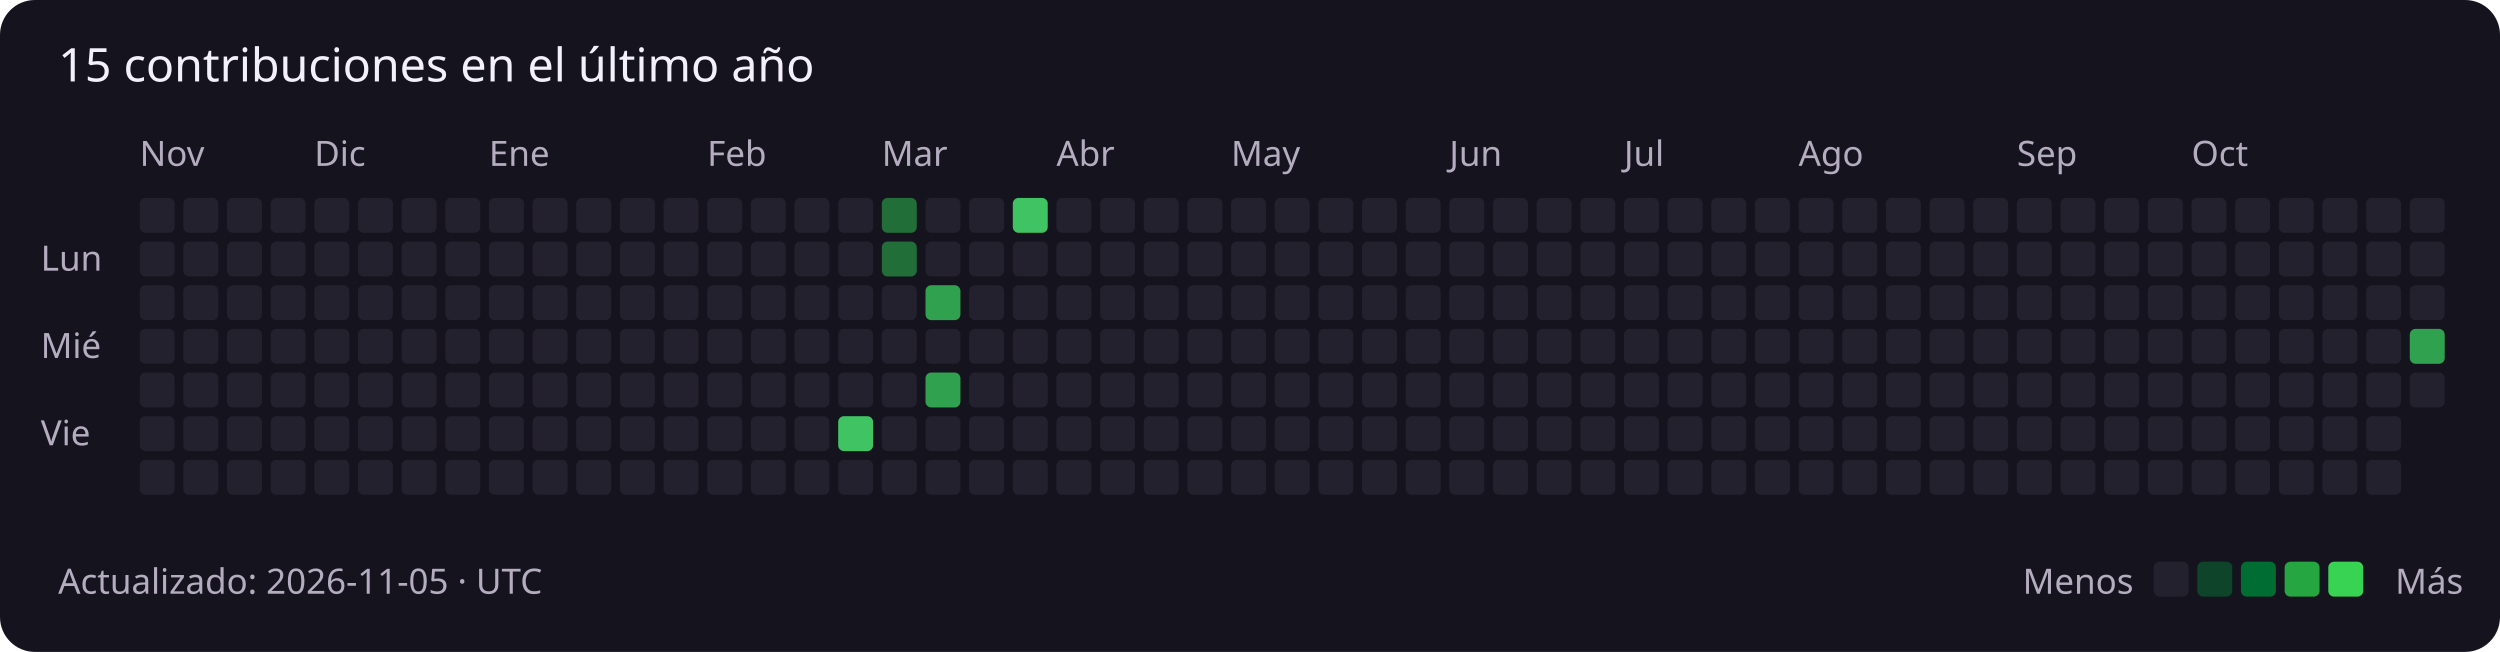
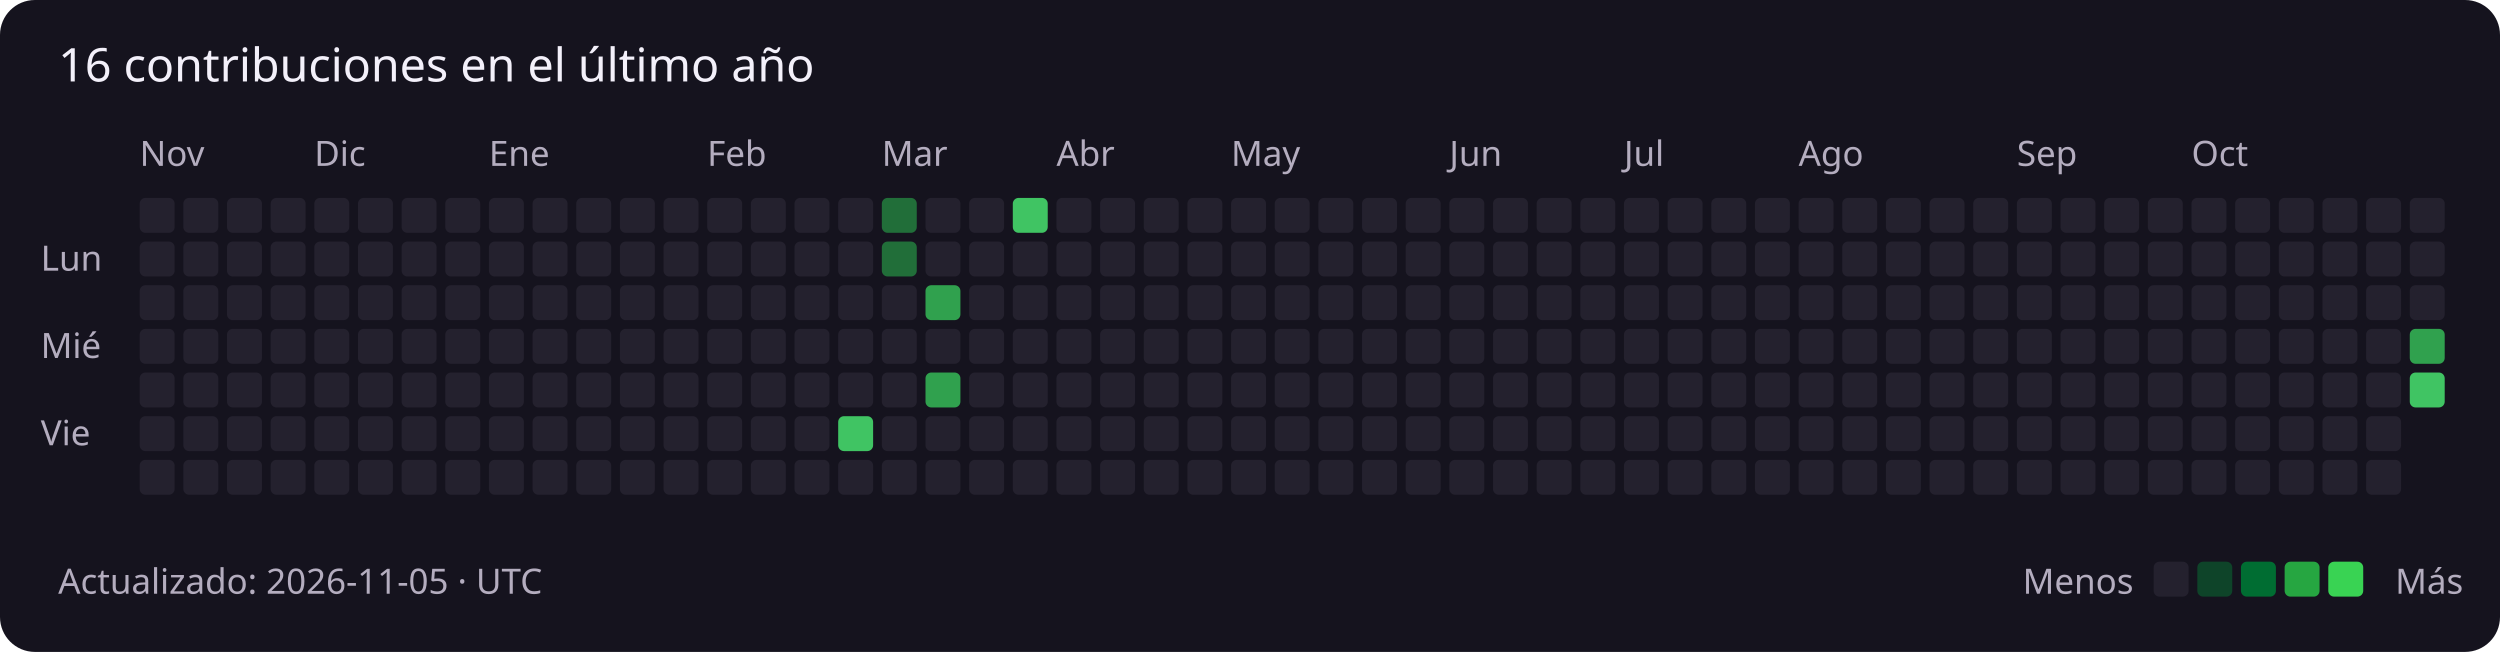
<svg xmlns="http://www.w3.org/2000/svg" width="859" height="224" viewBox="0 0 859 224" role="img" aria-labelledby="title description">
  <rect width="100%" height="100%" rx="12" fill="#15131e" />
  <g font-family="Segoe UI, sans-serif" font-size="12" fill="#b4adbf">
-     <text x="20" y="28" fill="#f3f0fa" font-size="16">15 contribuciones en el último año</text>
+     <text x="20" y="28" fill="#f3f0fa" font-size="16">16 contribuciones en el último año</text>
    <text x="48" y="57">Nov</text>
    <rect x="48" y="68" width="12" height="12" rx="2" fill="#24212e" />
    <rect x="48" y="83" width="12" height="12" rx="2" fill="#24212e" />
    <rect x="48" y="98" width="12" height="12" rx="2" fill="#24212e" />
    <rect x="48" y="113" width="12" height="12" rx="2" fill="#24212e" />
    <rect x="48" y="128" width="12" height="12" rx="2" fill="#24212e" />
    <rect x="48" y="143" width="12" height="12" rx="2" fill="#24212e" />
    <rect x="48" y="158" width="12" height="12" rx="2" fill="#24212e" />
    <rect x="63" y="68" width="12" height="12" rx="2" fill="#24212e" />
    <rect x="63" y="83" width="12" height="12" rx="2" fill="#24212e" />
    <rect x="63" y="98" width="12" height="12" rx="2" fill="#24212e" />
    <rect x="63" y="113" width="12" height="12" rx="2" fill="#24212e" />
    <rect x="63" y="128" width="12" height="12" rx="2" fill="#24212e" />
    <rect x="63" y="143" width="12" height="12" rx="2" fill="#24212e" />
    <rect x="63" y="158" width="12" height="12" rx="2" fill="#24212e" />
    <rect x="78" y="68" width="12" height="12" rx="2" fill="#24212e" />
    <rect x="78" y="83" width="12" height="12" rx="2" fill="#24212e" />
    <rect x="78" y="98" width="12" height="12" rx="2" fill="#24212e" />
    <rect x="78" y="113" width="12" height="12" rx="2" fill="#24212e" />
    <rect x="78" y="128" width="12" height="12" rx="2" fill="#24212e" />
    <rect x="78" y="143" width="12" height="12" rx="2" fill="#24212e" />
    <rect x="78" y="158" width="12" height="12" rx="2" fill="#24212e" />
    <rect x="93" y="68" width="12" height="12" rx="2" fill="#24212e" />
    <rect x="93" y="83" width="12" height="12" rx="2" fill="#24212e" />
    <rect x="93" y="98" width="12" height="12" rx="2" fill="#24212e" />
    <rect x="93" y="113" width="12" height="12" rx="2" fill="#24212e" />
    <rect x="93" y="128" width="12" height="12" rx="2" fill="#24212e" />
    <rect x="93" y="143" width="12" height="12" rx="2" fill="#24212e" />
    <rect x="93" y="158" width="12" height="12" rx="2" fill="#24212e" />
    <rect x="108" y="68" width="12" height="12" rx="2" fill="#24212e" />
    <text x="108" y="57">Dic</text>
    <rect x="108" y="83" width="12" height="12" rx="2" fill="#24212e" />
    <rect x="108" y="98" width="12" height="12" rx="2" fill="#24212e" />
    <rect x="108" y="113" width="12" height="12" rx="2" fill="#24212e" />
    <rect x="108" y="128" width="12" height="12" rx="2" fill="#24212e" />
    <rect x="108" y="143" width="12" height="12" rx="2" fill="#24212e" />
    <rect x="108" y="158" width="12" height="12" rx="2" fill="#24212e" />
    <rect x="123" y="68" width="12" height="12" rx="2" fill="#24212e" />
    <rect x="123" y="83" width="12" height="12" rx="2" fill="#24212e" />
    <rect x="123" y="98" width="12" height="12" rx="2" fill="#24212e" />
    <rect x="123" y="113" width="12" height="12" rx="2" fill="#24212e" />
    <rect x="123" y="128" width="12" height="12" rx="2" fill="#24212e" />
    <rect x="123" y="143" width="12" height="12" rx="2" fill="#24212e" />
    <rect x="123" y="158" width="12" height="12" rx="2" fill="#24212e" />
    <rect x="138" y="68" width="12" height="12" rx="2" fill="#24212e" />
    <rect x="138" y="83" width="12" height="12" rx="2" fill="#24212e" />
    <rect x="138" y="98" width="12" height="12" rx="2" fill="#24212e" />
    <rect x="138" y="113" width="12" height="12" rx="2" fill="#24212e" />
    <rect x="138" y="128" width="12" height="12" rx="2" fill="#24212e" />
    <rect x="138" y="143" width="12" height="12" rx="2" fill="#24212e" />
    <rect x="138" y="158" width="12" height="12" rx="2" fill="#24212e" />
    <rect x="153" y="68" width="12" height="12" rx="2" fill="#24212e" />
    <rect x="153" y="83" width="12" height="12" rx="2" fill="#24212e" />
    <rect x="153" y="98" width="12" height="12" rx="2" fill="#24212e" />
    <rect x="153" y="113" width="12" height="12" rx="2" fill="#24212e" />
    <rect x="153" y="128" width="12" height="12" rx="2" fill="#24212e" />
    <rect x="153" y="143" width="12" height="12" rx="2" fill="#24212e" />
    <rect x="153" y="158" width="12" height="12" rx="2" fill="#24212e" />
    <rect x="168" y="68" width="12" height="12" rx="2" fill="#24212e" />
    <rect x="168" y="83" width="12" height="12" rx="2" fill="#24212e" />
    <rect x="168" y="98" width="12" height="12" rx="2" fill="#24212e" />
    <rect x="168" y="113" width="12" height="12" rx="2" fill="#24212e" />
    <text x="168" y="57">Ene</text>
    <rect x="168" y="128" width="12" height="12" rx="2" fill="#24212e" />
    <rect x="168" y="143" width="12" height="12" rx="2" fill="#24212e" />
    <rect x="168" y="158" width="12" height="12" rx="2" fill="#24212e" />
    <rect x="183" y="68" width="12" height="12" rx="2" fill="#24212e" />
    <rect x="183" y="83" width="12" height="12" rx="2" fill="#24212e" />
    <rect x="183" y="98" width="12" height="12" rx="2" fill="#24212e" />
    <rect x="183" y="113" width="12" height="12" rx="2" fill="#24212e" />
    <rect x="183" y="128" width="12" height="12" rx="2" fill="#24212e" />
    <rect x="183" y="143" width="12" height="12" rx="2" fill="#24212e" />
    <rect x="183" y="158" width="12" height="12" rx="2" fill="#24212e" />
    <rect x="198" y="68" width="12" height="12" rx="2" fill="#24212e" />
    <rect x="198" y="83" width="12" height="12" rx="2" fill="#24212e" />
    <rect x="198" y="98" width="12" height="12" rx="2" fill="#24212e" />
    <rect x="198" y="113" width="12" height="12" rx="2" fill="#24212e" />
    <rect x="198" y="128" width="12" height="12" rx="2" fill="#24212e" />
    <rect x="198" y="143" width="12" height="12" rx="2" fill="#24212e" />
    <rect x="198" y="158" width="12" height="12" rx="2" fill="#24212e" />
    <rect x="213" y="68" width="12" height="12" rx="2" fill="#24212e" />
    <rect x="213" y="83" width="12" height="12" rx="2" fill="#24212e" />
    <rect x="213" y="98" width="12" height="12" rx="2" fill="#24212e" />
    <rect x="213" y="113" width="12" height="12" rx="2" fill="#24212e" />
    <rect x="213" y="128" width="12" height="12" rx="2" fill="#24212e" />
    <rect x="213" y="143" width="12" height="12" rx="2" fill="#24212e" />
    <rect x="213" y="158" width="12" height="12" rx="2" fill="#24212e" />
    <rect x="228" y="68" width="12" height="12" rx="2" fill="#24212e" />
    <rect x="228" y="83" width="12" height="12" rx="2" fill="#24212e" />
    <rect x="228" y="98" width="12" height="12" rx="2" fill="#24212e" />
    <rect x="228" y="113" width="12" height="12" rx="2" fill="#24212e" />
    <rect x="228" y="128" width="12" height="12" rx="2" fill="#24212e" />
    <rect x="228" y="143" width="12" height="12" rx="2" fill="#24212e" />
    <rect x="228" y="158" width="12" height="12" rx="2" fill="#24212e" />
    <text x="243" y="57">Feb</text>
    <rect x="243" y="68" width="12" height="12" rx="2" fill="#24212e" />
    <rect x="243" y="83" width="12" height="12" rx="2" fill="#24212e" />
    <rect x="243" y="98" width="12" height="12" rx="2" fill="#24212e" />
    <rect x="243" y="113" width="12" height="12" rx="2" fill="#24212e" />
    <rect x="243" y="128" width="12" height="12" rx="2" fill="#24212e" />
    <rect x="243" y="143" width="12" height="12" rx="2" fill="#24212e" />
    <rect x="243" y="158" width="12" height="12" rx="2" fill="#24212e" />
    <rect x="258" y="68" width="12" height="12" rx="2" fill="#24212e" />
    <rect x="258" y="83" width="12" height="12" rx="2" fill="#24212e" />
    <rect x="258" y="98" width="12" height="12" rx="2" fill="#24212e" />
    <rect x="258" y="113" width="12" height="12" rx="2" fill="#24212e" />
    <rect x="258" y="128" width="12" height="12" rx="2" fill="#24212e" />
    <rect x="258" y="143" width="12" height="12" rx="2" fill="#24212e" />
    <rect x="258" y="158" width="12" height="12" rx="2" fill="#24212e" />
    <rect x="273" y="68" width="12" height="12" rx="2" fill="#24212e" />
    <rect x="273" y="83" width="12" height="12" rx="2" fill="#24212e" />
    <rect x="273" y="98" width="12" height="12" rx="2" fill="#24212e" />
    <rect x="273" y="113" width="12" height="12" rx="2" fill="#24212e" />
    <rect x="273" y="128" width="12" height="12" rx="2" fill="#24212e" />
    <rect x="273" y="143" width="12" height="12" rx="2" fill="#24212e" />
    <rect x="273" y="158" width="12" height="12" rx="2" fill="#24212e" />
    <rect x="288" y="68" width="12" height="12" rx="2" fill="#24212e" />
    <rect x="288" y="83" width="12" height="12" rx="2" fill="#24212e" />
    <rect x="288" y="98" width="12" height="12" rx="2" fill="#24212e" />
    <rect x="288" y="113" width="12" height="12" rx="2" fill="#24212e" />
    <rect x="288" y="128" width="12" height="12" rx="2" fill="#24212e" />
    <rect x="288" y="143" width="12" height="12" rx="2" fill="#40c463" />
    <rect x="288" y="158" width="12" height="12" rx="2" fill="#24212e" />
    <text x="303" y="57">Mar</text>
    <rect x="303" y="68" width="12" height="12" rx="2" fill="#216e39" />
    <rect x="303" y="83" width="12" height="12" rx="2" fill="#216e39" />
    <rect x="303" y="98" width="12" height="12" rx="2" fill="#24212e" />
    <rect x="303" y="113" width="12" height="12" rx="2" fill="#24212e" />
    <rect x="303" y="128" width="12" height="12" rx="2" fill="#24212e" />
    <rect x="303" y="143" width="12" height="12" rx="2" fill="#24212e" />
    <rect x="303" y="158" width="12" height="12" rx="2" fill="#24212e" />
    <rect x="318" y="68" width="12" height="12" rx="2" fill="#24212e" />
    <rect x="318" y="83" width="12" height="12" rx="2" fill="#24212e" />
    <rect x="318" y="98" width="12" height="12" rx="2" fill="#30a14e" />
    <rect x="318" y="113" width="12" height="12" rx="2" fill="#24212e" />
    <rect x="318" y="128" width="12" height="12" rx="2" fill="#30a14e" />
    <rect x="318" y="143" width="12" height="12" rx="2" fill="#24212e" />
    <rect x="318" y="158" width="12" height="12" rx="2" fill="#24212e" />
    <rect x="333" y="68" width="12" height="12" rx="2" fill="#24212e" />
    <rect x="333" y="83" width="12" height="12" rx="2" fill="#24212e" />
    <rect x="333" y="98" width="12" height="12" rx="2" fill="#24212e" />
    <rect x="333" y="113" width="12" height="12" rx="2" fill="#24212e" />
    <rect x="333" y="128" width="12" height="12" rx="2" fill="#24212e" />
    <rect x="333" y="143" width="12" height="12" rx="2" fill="#24212e" />
    <rect x="333" y="158" width="12" height="12" rx="2" fill="#24212e" />
    <rect x="348" y="68" width="12" height="12" rx="2" fill="#40c463" />
    <rect x="348" y="83" width="12" height="12" rx="2" fill="#24212e" />
    <rect x="348" y="98" width="12" height="12" rx="2" fill="#24212e" />
    <rect x="348" y="113" width="12" height="12" rx="2" fill="#24212e" />
    <rect x="348" y="128" width="12" height="12" rx="2" fill="#24212e" />
    <rect x="348" y="143" width="12" height="12" rx="2" fill="#24212e" />
    <rect x="348" y="158" width="12" height="12" rx="2" fill="#24212e" />
    <rect x="363" y="68" width="12" height="12" rx="2" fill="#24212e" />
    <rect x="363" y="83" width="12" height="12" rx="2" fill="#24212e" />
    <rect x="363" y="98" width="12" height="12" rx="2" fill="#24212e" />
    <text x="363" y="57">Abr</text>
    <rect x="363" y="113" width="12" height="12" rx="2" fill="#24212e" />
    <rect x="363" y="128" width="12" height="12" rx="2" fill="#24212e" />
    <rect x="363" y="143" width="12" height="12" rx="2" fill="#24212e" />
    <rect x="363" y="158" width="12" height="12" rx="2" fill="#24212e" />
    <rect x="378" y="68" width="12" height="12" rx="2" fill="#24212e" />
    <rect x="378" y="83" width="12" height="12" rx="2" fill="#24212e" />
    <rect x="378" y="98" width="12" height="12" rx="2" fill="#24212e" />
    <rect x="378" y="113" width="12" height="12" rx="2" fill="#24212e" />
    <rect x="378" y="128" width="12" height="12" rx="2" fill="#24212e" />
    <rect x="378" y="143" width="12" height="12" rx="2" fill="#24212e" />
    <rect x="378" y="158" width="12" height="12" rx="2" fill="#24212e" />
    <rect x="393" y="68" width="12" height="12" rx="2" fill="#24212e" />
    <rect x="393" y="83" width="12" height="12" rx="2" fill="#24212e" />
    <rect x="393" y="98" width="12" height="12" rx="2" fill="#24212e" />
    <rect x="393" y="113" width="12" height="12" rx="2" fill="#24212e" />
    <rect x="393" y="128" width="12" height="12" rx="2" fill="#24212e" />
    <rect x="393" y="143" width="12" height="12" rx="2" fill="#24212e" />
    <rect x="393" y="158" width="12" height="12" rx="2" fill="#24212e" />
    <rect x="408" y="68" width="12" height="12" rx="2" fill="#24212e" />
    <rect x="408" y="83" width="12" height="12" rx="2" fill="#24212e" />
    <rect x="408" y="98" width="12" height="12" rx="2" fill="#24212e" />
    <rect x="408" y="113" width="12" height="12" rx="2" fill="#24212e" />
    <rect x="408" y="128" width="12" height="12" rx="2" fill="#24212e" />
    <rect x="408" y="143" width="12" height="12" rx="2" fill="#24212e" />
    <rect x="408" y="158" width="12" height="12" rx="2" fill="#24212e" />
    <rect x="423" y="68" width="12" height="12" rx="2" fill="#24212e" />
    <rect x="423" y="83" width="12" height="12" rx="2" fill="#24212e" />
    <rect x="423" y="98" width="12" height="12" rx="2" fill="#24212e" />
    <rect x="423" y="113" width="12" height="12" rx="2" fill="#24212e" />
    <rect x="423" y="128" width="12" height="12" rx="2" fill="#24212e" />
    <text x="423" y="57">May</text>
    <rect x="423" y="143" width="12" height="12" rx="2" fill="#24212e" />
    <rect x="423" y="158" width="12" height="12" rx="2" fill="#24212e" />
    <rect x="438" y="68" width="12" height="12" rx="2" fill="#24212e" />
    <rect x="438" y="83" width="12" height="12" rx="2" fill="#24212e" />
    <rect x="438" y="98" width="12" height="12" rx="2" fill="#24212e" />
    <rect x="438" y="113" width="12" height="12" rx="2" fill="#24212e" />
    <rect x="438" y="128" width="12" height="12" rx="2" fill="#24212e" />
    <rect x="438" y="143" width="12" height="12" rx="2" fill="#24212e" />
    <rect x="438" y="158" width="12" height="12" rx="2" fill="#24212e" />
    <rect x="453" y="68" width="12" height="12" rx="2" fill="#24212e" />
    <rect x="453" y="83" width="12" height="12" rx="2" fill="#24212e" />
    <rect x="453" y="98" width="12" height="12" rx="2" fill="#24212e" />
    <rect x="453" y="113" width="12" height="12" rx="2" fill="#24212e" />
    <rect x="453" y="128" width="12" height="12" rx="2" fill="#24212e" />
    <rect x="453" y="143" width="12" height="12" rx="2" fill="#24212e" />
    <rect x="453" y="158" width="12" height="12" rx="2" fill="#24212e" />
    <rect x="468" y="68" width="12" height="12" rx="2" fill="#24212e" />
    <rect x="468" y="83" width="12" height="12" rx="2" fill="#24212e" />
    <rect x="468" y="98" width="12" height="12" rx="2" fill="#24212e" />
    <rect x="468" y="113" width="12" height="12" rx="2" fill="#24212e" />
    <rect x="468" y="128" width="12" height="12" rx="2" fill="#24212e" />
    <rect x="468" y="143" width="12" height="12" rx="2" fill="#24212e" />
    <rect x="468" y="158" width="12" height="12" rx="2" fill="#24212e" />
    <rect x="483" y="68" width="12" height="12" rx="2" fill="#24212e" />
    <rect x="483" y="83" width="12" height="12" rx="2" fill="#24212e" />
    <rect x="483" y="98" width="12" height="12" rx="2" fill="#24212e" />
    <rect x="483" y="113" width="12" height="12" rx="2" fill="#24212e" />
    <rect x="483" y="128" width="12" height="12" rx="2" fill="#24212e" />
    <rect x="483" y="143" width="12" height="12" rx="2" fill="#24212e" />
    <rect x="483" y="158" width="12" height="12" rx="2" fill="#24212e" />
    <rect x="498" y="68" width="12" height="12" rx="2" fill="#24212e" />
    <text x="498" y="57">Jun</text>
    <rect x="498" y="83" width="12" height="12" rx="2" fill="#24212e" />
    <rect x="498" y="98" width="12" height="12" rx="2" fill="#24212e" />
    <rect x="498" y="113" width="12" height="12" rx="2" fill="#24212e" />
    <rect x="498" y="128" width="12" height="12" rx="2" fill="#24212e" />
    <rect x="498" y="143" width="12" height="12" rx="2" fill="#24212e" />
    <rect x="498" y="158" width="12" height="12" rx="2" fill="#24212e" />
    <rect x="513" y="68" width="12" height="12" rx="2" fill="#24212e" />
    <rect x="513" y="83" width="12" height="12" rx="2" fill="#24212e" />
    <rect x="513" y="98" width="12" height="12" rx="2" fill="#24212e" />
    <rect x="513" y="113" width="12" height="12" rx="2" fill="#24212e" />
    <rect x="513" y="128" width="12" height="12" rx="2" fill="#24212e" />
    <rect x="513" y="143" width="12" height="12" rx="2" fill="#24212e" />
    <rect x="513" y="158" width="12" height="12" rx="2" fill="#24212e" />
    <rect x="528" y="68" width="12" height="12" rx="2" fill="#24212e" />
    <rect x="528" y="83" width="12" height="12" rx="2" fill="#24212e" />
    <rect x="528" y="98" width="12" height="12" rx="2" fill="#24212e" />
    <rect x="528" y="113" width="12" height="12" rx="2" fill="#24212e" />
    <rect x="528" y="128" width="12" height="12" rx="2" fill="#24212e" />
    <rect x="528" y="143" width="12" height="12" rx="2" fill="#24212e" />
    <rect x="528" y="158" width="12" height="12" rx="2" fill="#24212e" />
    <rect x="543" y="68" width="12" height="12" rx="2" fill="#24212e" />
    <rect x="543" y="83" width="12" height="12" rx="2" fill="#24212e" />
    <rect x="543" y="98" width="12" height="12" rx="2" fill="#24212e" />
    <rect x="543" y="113" width="12" height="12" rx="2" fill="#24212e" />
    <rect x="543" y="128" width="12" height="12" rx="2" fill="#24212e" />
    <rect x="543" y="143" width="12" height="12" rx="2" fill="#24212e" />
    <rect x="543" y="158" width="12" height="12" rx="2" fill="#24212e" />
    <rect x="558" y="68" width="12" height="12" rx="2" fill="#24212e" />
    <rect x="558" y="83" width="12" height="12" rx="2" fill="#24212e" />
    <rect x="558" y="98" width="12" height="12" rx="2" fill="#24212e" />
    <text x="558" y="57">Jul</text>
    <rect x="558" y="113" width="12" height="12" rx="2" fill="#24212e" />
    <rect x="558" y="128" width="12" height="12" rx="2" fill="#24212e" />
    <rect x="558" y="143" width="12" height="12" rx="2" fill="#24212e" />
    <rect x="558" y="158" width="12" height="12" rx="2" fill="#24212e" />
    <rect x="573" y="68" width="12" height="12" rx="2" fill="#24212e" />
    <rect x="573" y="83" width="12" height="12" rx="2" fill="#24212e" />
    <rect x="573" y="98" width="12" height="12" rx="2" fill="#24212e" />
    <rect x="573" y="113" width="12" height="12" rx="2" fill="#24212e" />
    <rect x="573" y="128" width="12" height="12" rx="2" fill="#24212e" />
    <rect x="573" y="143" width="12" height="12" rx="2" fill="#24212e" />
    <rect x="573" y="158" width="12" height="12" rx="2" fill="#24212e" />
    <rect x="588" y="68" width="12" height="12" rx="2" fill="#24212e" />
    <rect x="588" y="83" width="12" height="12" rx="2" fill="#24212e" />
    <rect x="588" y="98" width="12" height="12" rx="2" fill="#24212e" />
    <rect x="588" y="113" width="12" height="12" rx="2" fill="#24212e" />
    <rect x="588" y="128" width="12" height="12" rx="2" fill="#24212e" />
    <rect x="588" y="143" width="12" height="12" rx="2" fill="#24212e" />
    <rect x="588" y="158" width="12" height="12" rx="2" fill="#24212e" />
    <rect x="603" y="68" width="12" height="12" rx="2" fill="#24212e" />
    <rect x="603" y="83" width="12" height="12" rx="2" fill="#24212e" />
    <rect x="603" y="98" width="12" height="12" rx="2" fill="#24212e" />
    <rect x="603" y="113" width="12" height="12" rx="2" fill="#24212e" />
    <rect x="603" y="128" width="12" height="12" rx="2" fill="#24212e" />
    <rect x="603" y="143" width="12" height="12" rx="2" fill="#24212e" />
    <rect x="603" y="158" width="12" height="12" rx="2" fill="#24212e" />
    <rect x="618" y="68" width="12" height="12" rx="2" fill="#24212e" />
    <rect x="618" y="83" width="12" height="12" rx="2" fill="#24212e" />
    <rect x="618" y="98" width="12" height="12" rx="2" fill="#24212e" />
    <rect x="618" y="113" width="12" height="12" rx="2" fill="#24212e" />
    <rect x="618" y="128" width="12" height="12" rx="2" fill="#24212e" />
    <rect x="618" y="143" width="12" height="12" rx="2" fill="#24212e" />
    <text x="618" y="57">Ago</text>
    <rect x="618" y="158" width="12" height="12" rx="2" fill="#24212e" />
    <rect x="633" y="68" width="12" height="12" rx="2" fill="#24212e" />
    <rect x="633" y="83" width="12" height="12" rx="2" fill="#24212e" />
    <rect x="633" y="98" width="12" height="12" rx="2" fill="#24212e" />
    <rect x="633" y="113" width="12" height="12" rx="2" fill="#24212e" />
    <rect x="633" y="128" width="12" height="12" rx="2" fill="#24212e" />
    <rect x="633" y="143" width="12" height="12" rx="2" fill="#24212e" />
    <rect x="633" y="158" width="12" height="12" rx="2" fill="#24212e" />
    <rect x="648" y="68" width="12" height="12" rx="2" fill="#24212e" />
    <rect x="648" y="83" width="12" height="12" rx="2" fill="#24212e" />
    <rect x="648" y="98" width="12" height="12" rx="2" fill="#24212e" />
    <rect x="648" y="113" width="12" height="12" rx="2" fill="#24212e" />
    <rect x="648" y="128" width="12" height="12" rx="2" fill="#24212e" />
    <rect x="648" y="143" width="12" height="12" rx="2" fill="#24212e" />
    <rect x="648" y="158" width="12" height="12" rx="2" fill="#24212e" />
    <rect x="663" y="68" width="12" height="12" rx="2" fill="#24212e" />
    <rect x="663" y="83" width="12" height="12" rx="2" fill="#24212e" />
    <rect x="663" y="98" width="12" height="12" rx="2" fill="#24212e" />
    <rect x="663" y="113" width="12" height="12" rx="2" fill="#24212e" />
    <rect x="663" y="128" width="12" height="12" rx="2" fill="#24212e" />
    <rect x="663" y="143" width="12" height="12" rx="2" fill="#24212e" />
    <rect x="663" y="158" width="12" height="12" rx="2" fill="#24212e" />
    <rect x="678" y="68" width="12" height="12" rx="2" fill="#24212e" />
    <rect x="678" y="83" width="12" height="12" rx="2" fill="#24212e" />
    <rect x="678" y="98" width="12" height="12" rx="2" fill="#24212e" />
    <rect x="678" y="113" width="12" height="12" rx="2" fill="#24212e" />
    <rect x="678" y="128" width="12" height="12" rx="2" fill="#24212e" />
    <rect x="678" y="143" width="12" height="12" rx="2" fill="#24212e" />
    <rect x="678" y="158" width="12" height="12" rx="2" fill="#24212e" />
    <rect x="693" y="68" width="12" height="12" rx="2" fill="#24212e" />
    <rect x="693" y="83" width="12" height="12" rx="2" fill="#24212e" />
    <text x="693" y="57">Sep</text>
    <rect x="693" y="98" width="12" height="12" rx="2" fill="#24212e" />
    <rect x="693" y="113" width="12" height="12" rx="2" fill="#24212e" />
    <rect x="693" y="128" width="12" height="12" rx="2" fill="#24212e" />
    <rect x="693" y="143" width="12" height="12" rx="2" fill="#24212e" />
    <rect x="693" y="158" width="12" height="12" rx="2" fill="#24212e" />
    <rect x="708" y="68" width="12" height="12" rx="2" fill="#24212e" />
    <rect x="708" y="83" width="12" height="12" rx="2" fill="#24212e" />
    <rect x="708" y="98" width="12" height="12" rx="2" fill="#24212e" />
    <rect x="708" y="113" width="12" height="12" rx="2" fill="#24212e" />
    <rect x="708" y="128" width="12" height="12" rx="2" fill="#24212e" />
    <rect x="708" y="143" width="12" height="12" rx="2" fill="#24212e" />
    <rect x="708" y="158" width="12" height="12" rx="2" fill="#24212e" />
    <rect x="723" y="68" width="12" height="12" rx="2" fill="#24212e" />
    <rect x="723" y="83" width="12" height="12" rx="2" fill="#24212e" />
    <rect x="723" y="98" width="12" height="12" rx="2" fill="#24212e" />
    <rect x="723" y="113" width="12" height="12" rx="2" fill="#24212e" />
    <rect x="723" y="128" width="12" height="12" rx="2" fill="#24212e" />
    <rect x="723" y="143" width="12" height="12" rx="2" fill="#24212e" />
    <rect x="723" y="158" width="12" height="12" rx="2" fill="#24212e" />
    <rect x="738" y="68" width="12" height="12" rx="2" fill="#24212e" />
    <rect x="738" y="83" width="12" height="12" rx="2" fill="#24212e" />
    <rect x="738" y="98" width="12" height="12" rx="2" fill="#24212e" />
    <rect x="738" y="113" width="12" height="12" rx="2" fill="#24212e" />
    <rect x="738" y="128" width="12" height="12" rx="2" fill="#24212e" />
    <rect x="738" y="143" width="12" height="12" rx="2" fill="#24212e" />
    <rect x="738" y="158" width="12" height="12" rx="2" fill="#24212e" />
    <rect x="753" y="68" width="12" height="12" rx="2" fill="#24212e" />
    <rect x="753" y="83" width="12" height="12" rx="2" fill="#24212e" />
    <rect x="753" y="98" width="12" height="12" rx="2" fill="#24212e" />
    <rect x="753" y="113" width="12" height="12" rx="2" fill="#24212e" />
    <text x="753" y="57">Oct</text>
    <rect x="753" y="128" width="12" height="12" rx="2" fill="#24212e" />
    <rect x="753" y="143" width="12" height="12" rx="2" fill="#24212e" />
    <rect x="753" y="158" width="12" height="12" rx="2" fill="#24212e" />
    <rect x="768" y="68" width="12" height="12" rx="2" fill="#24212e" />
    <rect x="768" y="83" width="12" height="12" rx="2" fill="#24212e" />
    <rect x="768" y="98" width="12" height="12" rx="2" fill="#24212e" />
    <rect x="768" y="113" width="12" height="12" rx="2" fill="#24212e" />
    <rect x="768" y="128" width="12" height="12" rx="2" fill="#24212e" />
    <rect x="768" y="143" width="12" height="12" rx="2" fill="#24212e" />
    <rect x="768" y="158" width="12" height="12" rx="2" fill="#24212e" />
    <rect x="783" y="68" width="12" height="12" rx="2" fill="#24212e" />
    <rect x="783" y="83" width="12" height="12" rx="2" fill="#24212e" />
    <rect x="783" y="98" width="12" height="12" rx="2" fill="#24212e" />
    <rect x="783" y="113" width="12" height="12" rx="2" fill="#24212e" />
    <rect x="783" y="128" width="12" height="12" rx="2" fill="#24212e" />
    <rect x="783" y="143" width="12" height="12" rx="2" fill="#24212e" />
    <rect x="783" y="158" width="12" height="12" rx="2" fill="#24212e" />
    <rect x="798" y="68" width="12" height="12" rx="2" fill="#24212e" />
    <rect x="798" y="83" width="12" height="12" rx="2" fill="#24212e" />
    <rect x="798" y="98" width="12" height="12" rx="2" fill="#24212e" />
    <rect x="798" y="113" width="12" height="12" rx="2" fill="#24212e" />
    <rect x="798" y="128" width="12" height="12" rx="2" fill="#24212e" />
    <rect x="798" y="143" width="12" height="12" rx="2" fill="#24212e" />
    <rect x="798" y="158" width="12" height="12" rx="2" fill="#24212e" />
    <rect x="813" y="68" width="12" height="12" rx="2" fill="#24212e" />
    <rect x="813" y="83" width="12" height="12" rx="2" fill="#24212e" />
    <rect x="813" y="98" width="12" height="12" rx="2" fill="#24212e" />
    <rect x="813" y="113" width="12" height="12" rx="2" fill="#24212e" />
    <rect x="813" y="128" width="12" height="12" rx="2" fill="#24212e" />
    <rect x="813" y="143" width="12" height="12" rx="2" fill="#24212e" />
    <rect x="813" y="158" width="12" height="12" rx="2" fill="#24212e" />
    <rect x="828" y="68" width="12" height="12" rx="2" fill="#24212e" />
    <rect x="828" y="83" width="12" height="12" rx="2" fill="#24212e" />
    <rect x="828" y="98" width="12" height="12" rx="2" fill="#24212e" />
    <rect x="828" y="113" width="12" height="12" rx="2" fill="#30a14e" />
-     <rect x="828" y="128" width="12" height="12" rx="2" fill="#24212e" />
+     <rect x="828" y="128" width="12" height="12" rx="2" fill="#40c463" />
    <text x="14" y="93">Lun</text>
    <text x="14" y="123">Mié</text>
    <text x="14" y="153">Vie</text>
    <text x="20" y="204">Actualizado: 2026-11-05 · UTC</text>
    <text x="695" y="204">Menos</text>
    <rect x="740" y="193" width="12" height="12" rx="2" fill="#24212e" />
    <rect x="755" y="193" width="12" height="12" rx="2" fill="#0e4429" />
    <rect x="770" y="193" width="12" height="12" rx="2" fill="#006d32" />
    <rect x="785" y="193" width="12" height="12" rx="2" fill="#26a641" />
    <rect x="800" y="193" width="12" height="12" rx="2" fill="#39d353" />
    <text x="823" y="204">Más</text>
  </g>
</svg>
